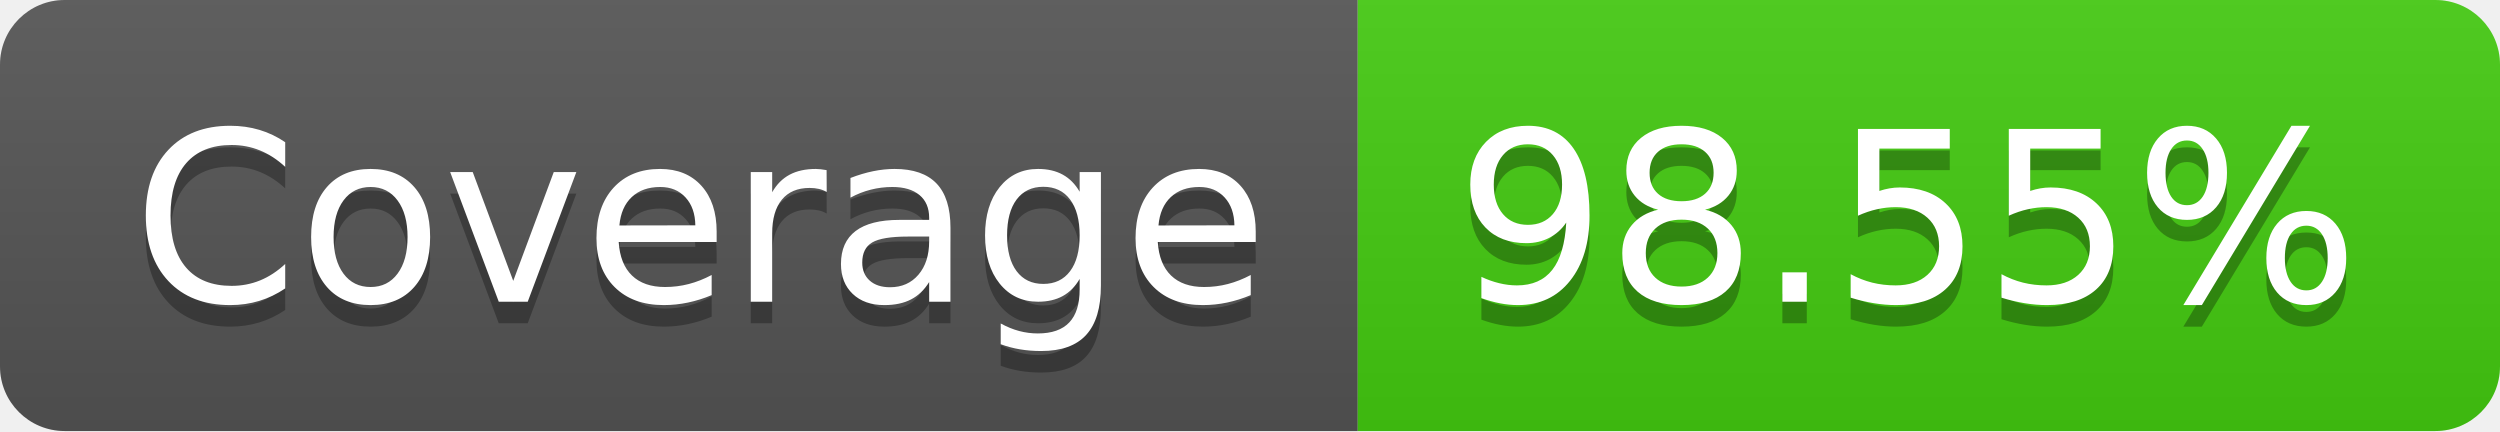
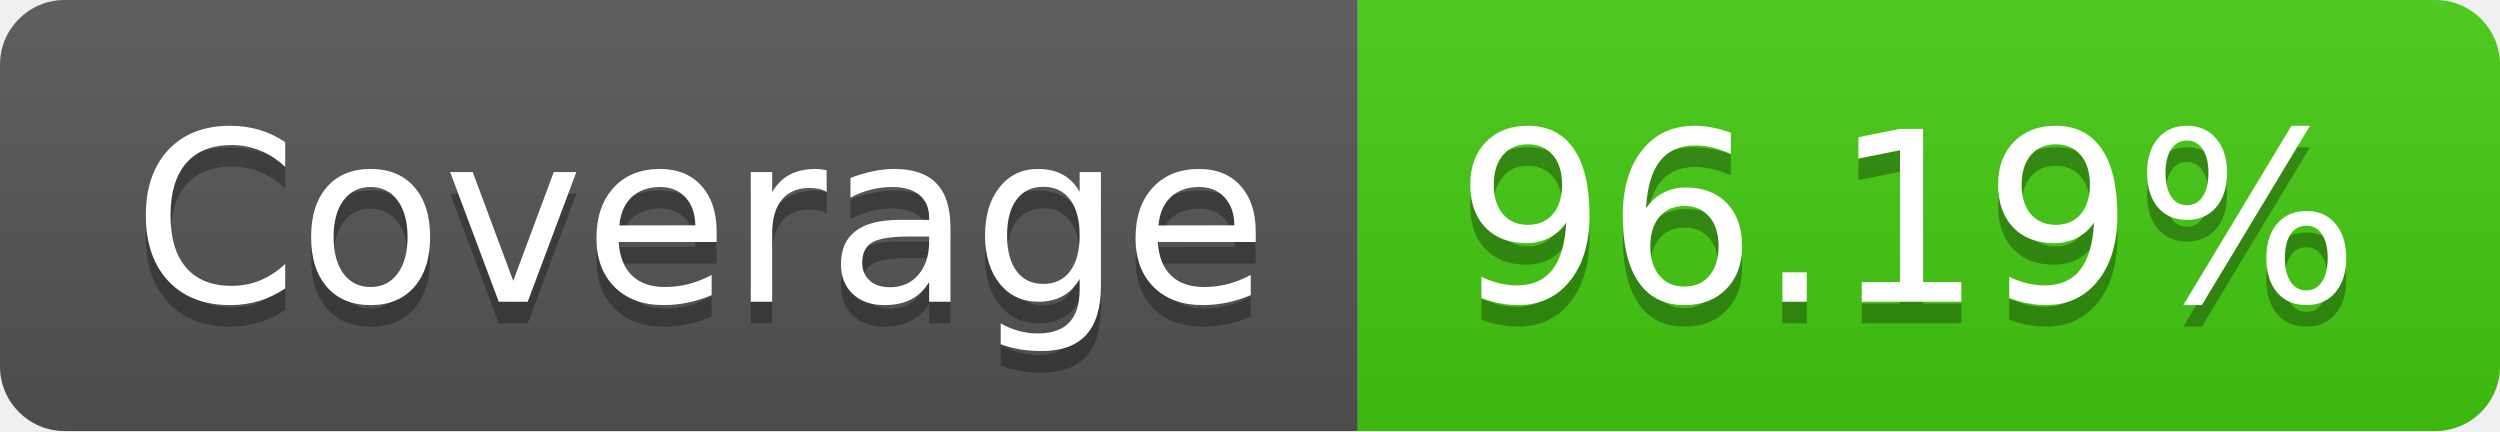
- <svg xmlns="http://www.w3.org/2000/svg" width="116" height="20" role="img" aria-label="Coverage: 98.55%">
+ <svg xmlns="http://www.w3.org/2000/svg" width="116" height="20" role="img" aria-label="Coverage: 96.19%">
  <linearGradient id="s" x2="0" y2="100%">
    <stop offset="0" stop-color="#bbb" stop-opacity=".1" />
    <stop offset="1" stop-opacity=".1" />
  </linearGradient>
  <clipPath id="r">
    <rect width="116" height="20" rx="3" fill="#fff" />
  </clipPath>
  <g clip-path="url(#r)">
    <rect width="63" height="20" fill="#555" />
    <rect x="63" width="53" height="20" fill="#4c1" />
    <rect width="116" height="20" fill="url(#s)" />
  </g>
  <g fill="#fff" text-anchor="middle" font-family="Verdana,Geneva,DejaVu Sans,sans-serif" text-rendering="geometricPrecision" font-size="110">
    <text aria-hidden="true" x="325" y="150" fill="#010101" fill-opacity=".3" transform="scale(.1)" textLength="530">Coverage</text>
    <text x="325" y="140" transform="scale(.1)" fill="#fff" textLength="530">Coverage</text>
-     <text aria-hidden="true" x="885" y="150" fill="#010101" fill-opacity=".3" transform="scale(.1)" textLength="430">98.55%</text>
-     <text x="885" y="140" transform="scale(.1)" fill="#fff" textLength="430">98.55%</text>
+     <text aria-hidden="true" x="885" y="150" fill="#010101" fill-opacity=".3" transform="scale(.1)" textLength="430">96.19%</text>
+     <text x="885" y="140" transform="scale(.1)" fill="#fff" textLength="430">96.19%</text>
  </g>
</svg>
